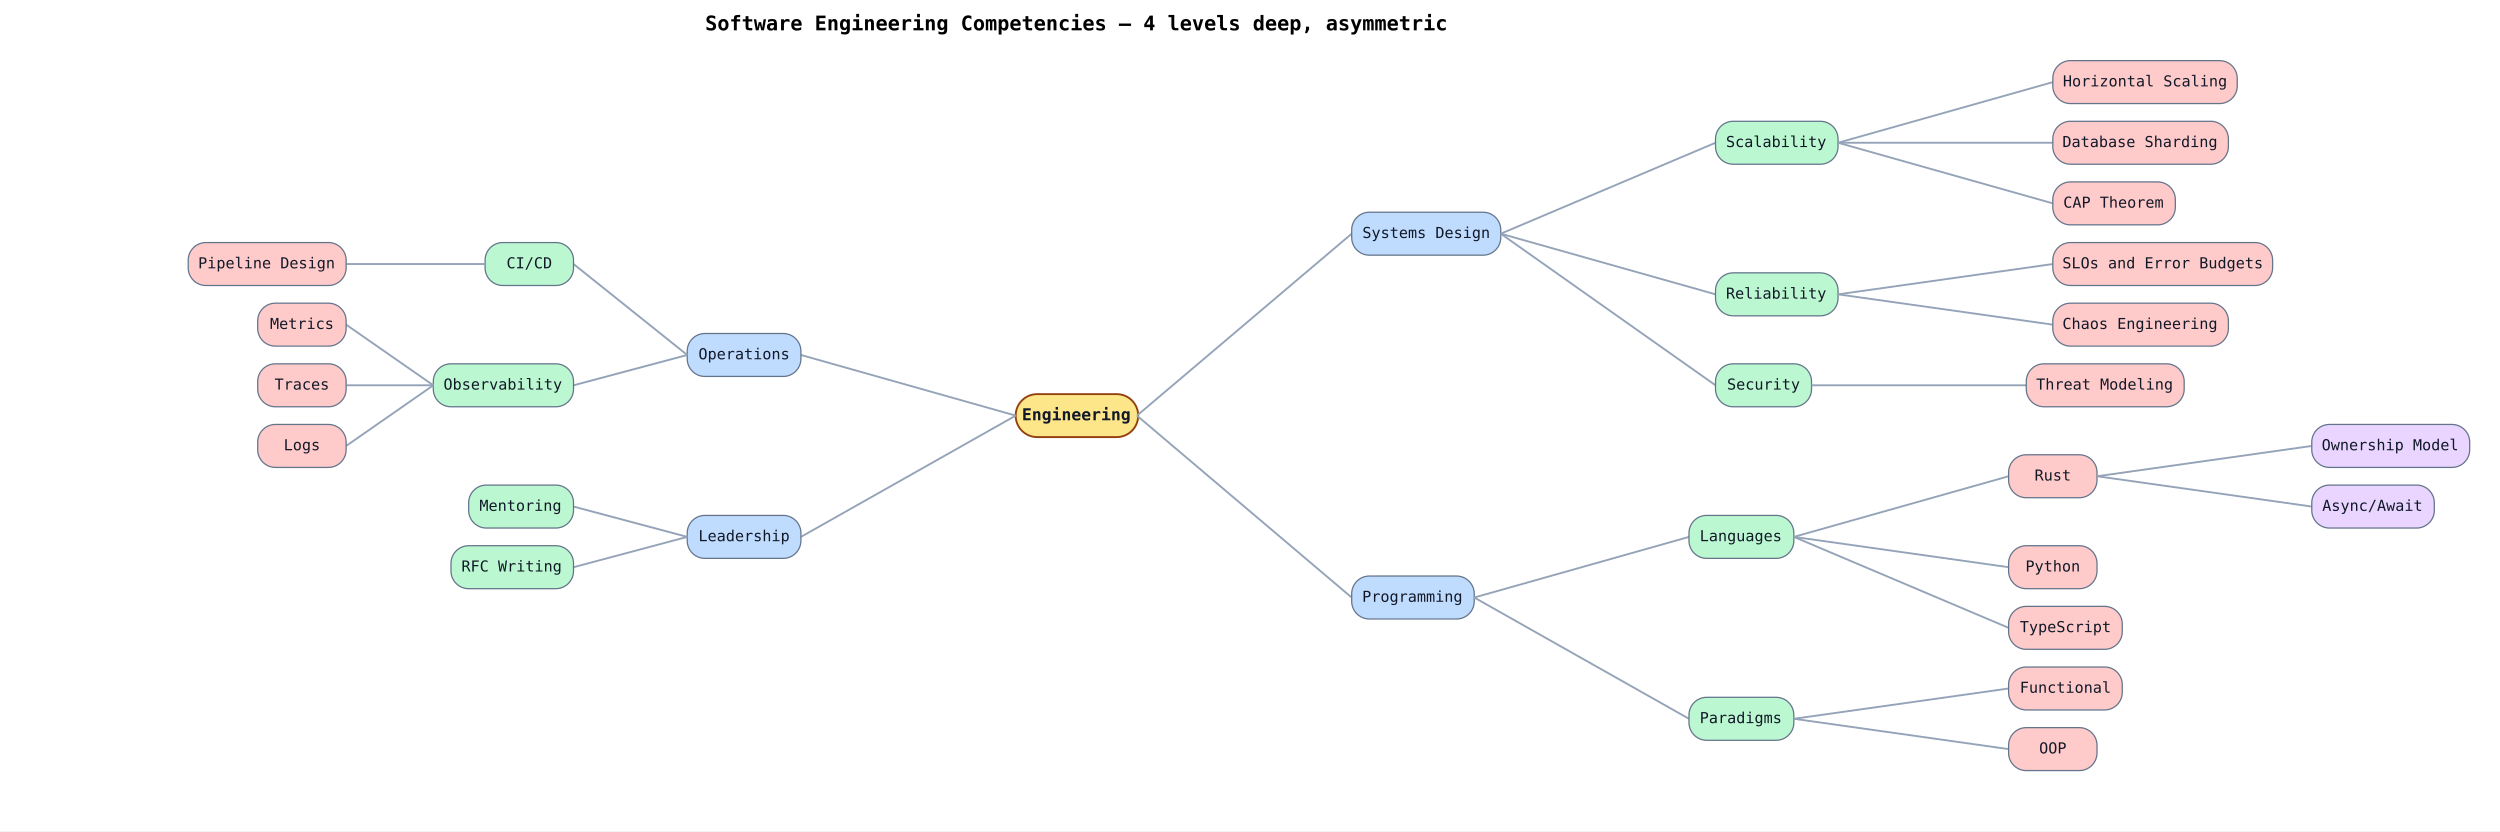
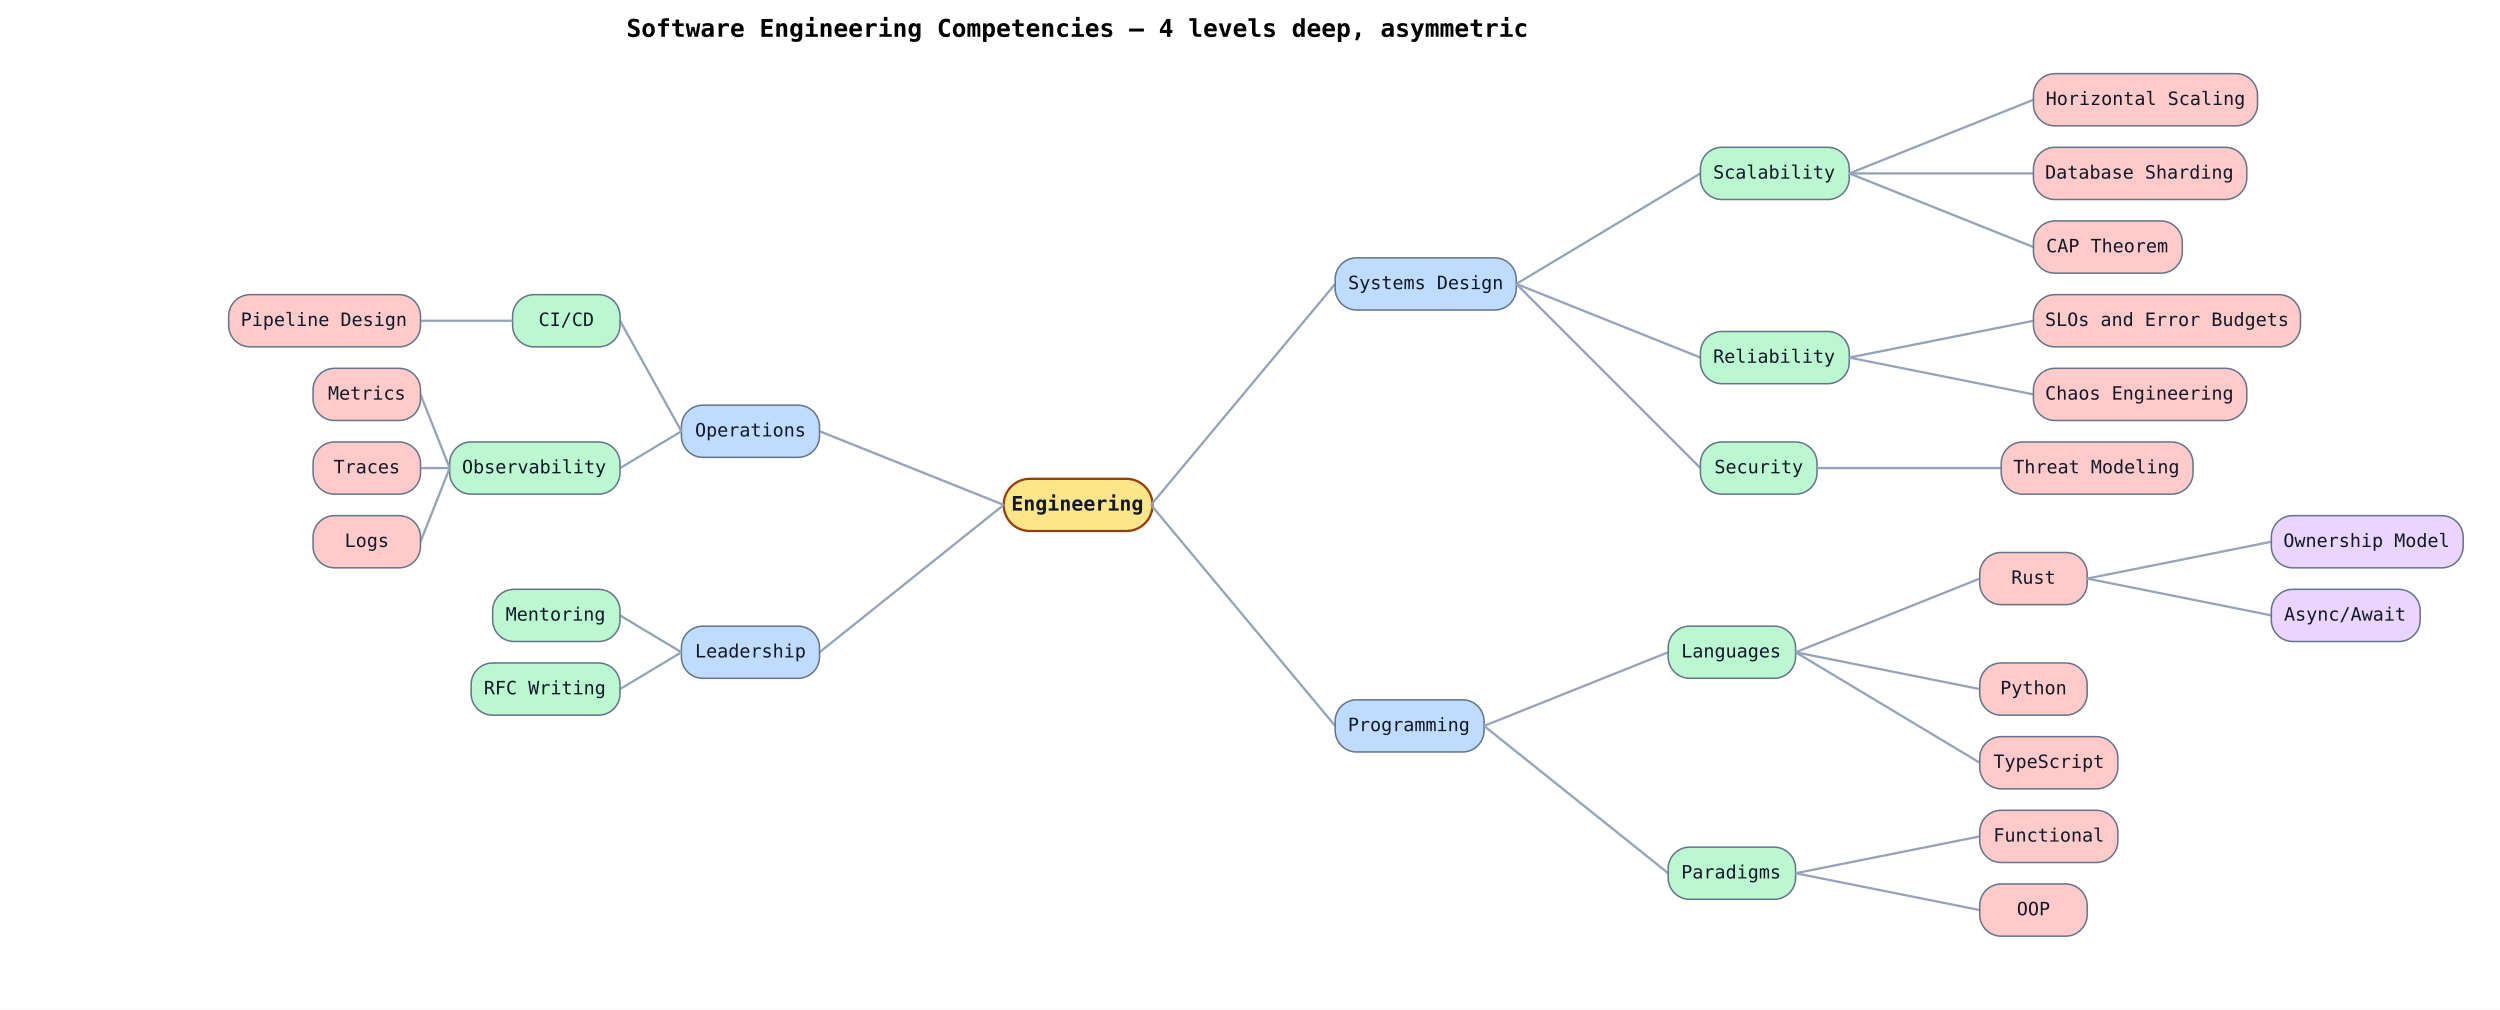
- <svg xmlns="http://www.w3.org/2000/svg" width="1979" height="658" viewBox="0 0 1979 658" data-mindmap-orientation="top-to-bottom" data-mindmap-node-count="31" data-mindmap-leaf-count="18" data-mindmap-max-depth="4">
+ <svg xmlns="http://www.w3.org/2000/svg" width="1629" height="658" viewBox="0 0 1629 658" data-mindmap-orientation="top-to-bottom" data-mindmap-node-count="31" data-mindmap-leaf-count="18" data-mindmap-max-depth="4">
  <rect width="100%" height="100%" fill="white" />
-   <text x="852" y="24" text-anchor="middle" font-family="monospace" font-size="16" font-weight="600">Software Engineering Competencies — 4 levels deep, asymmetric</text>
-   <rect class="mindmap-node mindmap-root mindmap-branch" data-mindmap-depth="0" data-mindmap-child-count="4" data-mindmap-fill="#fde68a" x="804" y="312" width="97" height="34" rx="17" ry="17" fill="#fde68a" stroke="#92400e" stroke-width="1.5" />
-   <text x="852" y="329" text-anchor="middle" dominant-baseline="middle" font-family="monospace" font-size="13" font-weight="600" fill="#111827">Engineering</text>
-   <line class="mindmap-edge" data-mindmap-side="right" x1="900" y1="329" x2="1070" y2="185" stroke="#94a3b8" stroke-width="1.5" />
-   <rect class="mindmap-node mindmap-depth-1 mindmap-branch" data-mindmap-depth="1" data-mindmap-side="right" data-mindmap-child-count="3" data-mindmap-sibling-index="0" data-mindmap-fill="#bfdbfe" x="1070" y="168" width="118" height="34" rx="14" ry="14" fill="#bfdbfe" stroke="#64748b" stroke-width="1" />
-   <text x="1129" y="185" text-anchor="middle" dominant-baseline="middle" font-family="monospace" font-size="12" font-weight="400" fill="#111827">Systems Design</text>
-   <line class="mindmap-edge" data-mindmap-side="right" x1="1188" y1="185" x2="1358" y2="113" stroke="#94a3b8" stroke-width="1.5" />
-   <rect class="mindmap-node mindmap-depth-2 mindmap-branch" data-mindmap-depth="2" data-mindmap-side="right" data-mindmap-child-count="3" data-mindmap-sibling-index="0" data-mindmap-fill="#bbf7d0" x="1358" y="96" width="97" height="34" rx="14" ry="14" fill="#bbf7d0" stroke="#64748b" stroke-width="1" />
-   <text x="1406" y="113" text-anchor="middle" dominant-baseline="middle" font-family="monospace" font-size="12" font-weight="400" fill="#111827">Scalability</text>
-   <line class="mindmap-edge" data-mindmap-side="right" x1="1455" y1="113" x2="1625" y2="65" stroke="#94a3b8" stroke-width="1.5" />
-   <rect class="mindmap-node mindmap-depth-3 mindmap-leaf" data-mindmap-depth="3" data-mindmap-side="right" data-mindmap-child-count="0" data-mindmap-sibling-index="0" data-mindmap-fill="#fecaca" x="1625" y="48" width="146" height="34" rx="14" ry="14" fill="#fecaca" stroke="#64748b" stroke-width="1" />
-   <text x="1698" y="65" text-anchor="middle" dominant-baseline="middle" font-family="monospace" font-size="12" font-weight="400" fill="#111827">Horizontal Scaling</text>
-   <line class="mindmap-edge" data-mindmap-side="right" x1="1455" y1="113" x2="1625" y2="113" stroke="#94a3b8" stroke-width="1.5" />
-   <rect class="mindmap-node mindmap-depth-3 mindmap-leaf" data-mindmap-depth="3" data-mindmap-side="right" data-mindmap-child-count="0" data-mindmap-sibling-index="1" data-mindmap-fill="#fecaca" x="1625" y="96" width="139" height="34" rx="14" ry="14" fill="#fecaca" stroke="#64748b" stroke-width="1" />
-   <text x="1694" y="113" text-anchor="middle" dominant-baseline="middle" font-family="monospace" font-size="12" font-weight="400" fill="#111827">Database Sharding</text>
-   <line class="mindmap-edge" data-mindmap-side="right" x1="1455" y1="113" x2="1625" y2="161" stroke="#94a3b8" stroke-width="1.5" />
-   <rect class="mindmap-node mindmap-depth-3 mindmap-leaf" data-mindmap-depth="3" data-mindmap-side="right" data-mindmap-child-count="0" data-mindmap-sibling-index="2" data-mindmap-fill="#fecaca" x="1625" y="144" width="97" height="34" rx="14" ry="14" fill="#fecaca" stroke="#64748b" stroke-width="1" />
-   <text x="1673" y="161" text-anchor="middle" dominant-baseline="middle" font-family="monospace" font-size="12" font-weight="400" fill="#111827">CAP Theorem</text>
-   <line class="mindmap-edge" data-mindmap-side="right" x1="1188" y1="185" x2="1358" y2="233" stroke="#94a3b8" stroke-width="1.5" />
-   <rect class="mindmap-node mindmap-depth-2 mindmap-branch" data-mindmap-depth="2" data-mindmap-side="right" data-mindmap-child-count="2" data-mindmap-sibling-index="1" data-mindmap-fill="#bbf7d0" x="1358" y="216" width="97" height="34" rx="14" ry="14" fill="#bbf7d0" stroke="#64748b" stroke-width="1" />
-   <text x="1406" y="233" text-anchor="middle" dominant-baseline="middle" font-family="monospace" font-size="12" font-weight="400" fill="#111827">Reliability</text>
-   <line class="mindmap-edge" data-mindmap-side="right" x1="1455" y1="233" x2="1625" y2="209" stroke="#94a3b8" stroke-width="1.5" />
-   <rect class="mindmap-node mindmap-depth-3 mindmap-leaf" data-mindmap-depth="3" data-mindmap-side="right" data-mindmap-child-count="0" data-mindmap-sibling-index="0" data-mindmap-fill="#fecaca" x="1625" y="192" width="174" height="34" rx="14" ry="14" fill="#fecaca" stroke="#64748b" stroke-width="1" />
-   <text x="1712" y="209" text-anchor="middle" dominant-baseline="middle" font-family="monospace" font-size="12" font-weight="400" fill="#111827">SLOs and Error Budgets</text>
-   <line class="mindmap-edge" data-mindmap-side="right" x1="1455" y1="233" x2="1625" y2="257" stroke="#94a3b8" stroke-width="1.5" />
-   <rect class="mindmap-node mindmap-depth-3 mindmap-leaf" data-mindmap-depth="3" data-mindmap-side="right" data-mindmap-child-count="0" data-mindmap-sibling-index="1" data-mindmap-fill="#fecaca" x="1625" y="240" width="139" height="34" rx="14" ry="14" fill="#fecaca" stroke="#64748b" stroke-width="1" />
-   <text x="1694" y="257" text-anchor="middle" dominant-baseline="middle" font-family="monospace" font-size="12" font-weight="400" fill="#111827">Chaos Engineering</text>
-   <line class="mindmap-edge" data-mindmap-side="right" x1="1188" y1="185" x2="1358" y2="305" stroke="#94a3b8" stroke-width="1.5" />
-   <rect class="mindmap-node mindmap-depth-2 mindmap-branch" data-mindmap-depth="2" data-mindmap-side="right" data-mindmap-child-count="1" data-mindmap-sibling-index="2" data-mindmap-fill="#bbf7d0" x="1358" y="288" width="76" height="34" rx="14" ry="14" fill="#bbf7d0" stroke="#64748b" stroke-width="1" />
-   <text x="1396" y="305" text-anchor="middle" dominant-baseline="middle" font-family="monospace" font-size="12" font-weight="400" fill="#111827">Security</text>
-   <line class="mindmap-edge" data-mindmap-side="right" x1="1434" y1="305" x2="1604" y2="305" stroke="#94a3b8" stroke-width="1.5" />
-   <rect class="mindmap-node mindmap-depth-3 mindmap-leaf" data-mindmap-depth="3" data-mindmap-side="right" data-mindmap-child-count="0" data-mindmap-sibling-index="0" data-mindmap-fill="#fecaca" x="1604" y="288" width="125" height="34" rx="14" ry="14" fill="#fecaca" stroke="#64748b" stroke-width="1" />
-   <text x="1666" y="305" text-anchor="middle" dominant-baseline="middle" font-family="monospace" font-size="12" font-weight="400" fill="#111827">Threat Modeling</text>
-   <line class="mindmap-edge" data-mindmap-side="right" x1="900" y1="329" x2="1070" y2="473" stroke="#94a3b8" stroke-width="1.5" />
-   <rect class="mindmap-node mindmap-depth-1 mindmap-branch" data-mindmap-depth="1" data-mindmap-side="right" data-mindmap-child-count="2" data-mindmap-sibling-index="1" data-mindmap-fill="#bfdbfe" x="1070" y="456" width="97" height="34" rx="14" ry="14" fill="#bfdbfe" stroke="#64748b" stroke-width="1" />
-   <text x="1118" y="473" text-anchor="middle" dominant-baseline="middle" font-family="monospace" font-size="12" font-weight="400" fill="#111827">Programming</text>
-   <line class="mindmap-edge" data-mindmap-side="right" x1="1167" y1="473" x2="1337" y2="425" stroke="#94a3b8" stroke-width="1.5" />
-   <rect class="mindmap-node mindmap-depth-2 mindmap-branch" data-mindmap-depth="2" data-mindmap-side="right" data-mindmap-child-count="3" data-mindmap-sibling-index="0" data-mindmap-fill="#bbf7d0" x="1337" y="408" width="83" height="34" rx="14" ry="14" fill="#bbf7d0" stroke="#64748b" stroke-width="1" />
-   <text x="1378" y="425" text-anchor="middle" dominant-baseline="middle" font-family="monospace" font-size="12" font-weight="400" fill="#111827">Languages</text>
-   <line class="mindmap-edge" data-mindmap-side="right" x1="1420" y1="425" x2="1590" y2="377" stroke="#94a3b8" stroke-width="1.5" />
-   <rect class="mindmap-node mindmap-depth-3 mindmap-branch" data-mindmap-depth="3" data-mindmap-side="right" data-mindmap-child-count="2" data-mindmap-sibling-index="0" data-mindmap-fill="#fecaca" x="1590" y="360" width="70" height="34" rx="14" ry="14" fill="#fecaca" stroke="#64748b" stroke-width="1" />
-   <text x="1625" y="377" text-anchor="middle" dominant-baseline="middle" font-family="monospace" font-size="12" font-weight="400" fill="#111827">Rust</text>
-   <line class="mindmap-edge" data-mindmap-side="right" x1="1660" y1="377" x2="1830" y2="353" stroke="#94a3b8" stroke-width="1.5" />
-   <rect class="mindmap-node mindmap-depth-4 mindmap-leaf" data-mindmap-depth="4" data-mindmap-side="right" data-mindmap-child-count="0" data-mindmap-sibling-index="0" data-mindmap-fill="#e9d5ff" x="1830" y="336" width="125" height="34" rx="14" ry="14" fill="#e9d5ff" stroke="#64748b" stroke-width="1" />
-   <text x="1892" y="353" text-anchor="middle" dominant-baseline="middle" font-family="monospace" font-size="12" font-weight="400" fill="#111827">Ownership Model</text>
-   <line class="mindmap-edge" data-mindmap-side="right" x1="1660" y1="377" x2="1830" y2="401" stroke="#94a3b8" stroke-width="1.5" />
-   <rect class="mindmap-node mindmap-depth-4 mindmap-leaf" data-mindmap-depth="4" data-mindmap-side="right" data-mindmap-child-count="0" data-mindmap-sibling-index="1" data-mindmap-fill="#e9d5ff" x="1830" y="384" width="97" height="34" rx="14" ry="14" fill="#e9d5ff" stroke="#64748b" stroke-width="1" />
-   <text x="1878" y="401" text-anchor="middle" dominant-baseline="middle" font-family="monospace" font-size="12" font-weight="400" fill="#111827">Async/Await</text>
-   <line class="mindmap-edge" data-mindmap-side="right" x1="1420" y1="425" x2="1590" y2="449" stroke="#94a3b8" stroke-width="1.5" />
-   <rect class="mindmap-node mindmap-depth-3 mindmap-leaf" data-mindmap-depth="3" data-mindmap-side="right" data-mindmap-child-count="0" data-mindmap-sibling-index="1" data-mindmap-fill="#fecaca" x="1590" y="432" width="70" height="34" rx="14" ry="14" fill="#fecaca" stroke="#64748b" stroke-width="1" />
-   <text x="1625" y="449" text-anchor="middle" dominant-baseline="middle" font-family="monospace" font-size="12" font-weight="400" fill="#111827">Python</text>
-   <line class="mindmap-edge" data-mindmap-side="right" x1="1420" y1="425" x2="1590" y2="497" stroke="#94a3b8" stroke-width="1.5" />
-   <rect class="mindmap-node mindmap-depth-3 mindmap-leaf" data-mindmap-depth="3" data-mindmap-side="right" data-mindmap-child-count="0" data-mindmap-sibling-index="2" data-mindmap-fill="#fecaca" x="1590" y="480" width="90" height="34" rx="14" ry="14" fill="#fecaca" stroke="#64748b" stroke-width="1" />
-   <text x="1635" y="497" text-anchor="middle" dominant-baseline="middle" font-family="monospace" font-size="12" font-weight="400" fill="#111827">TypeScript</text>
-   <line class="mindmap-edge" data-mindmap-side="right" x1="1167" y1="473" x2="1337" y2="569" stroke="#94a3b8" stroke-width="1.5" />
-   <rect class="mindmap-node mindmap-depth-2 mindmap-branch" data-mindmap-depth="2" data-mindmap-side="right" data-mindmap-child-count="2" data-mindmap-sibling-index="1" data-mindmap-fill="#bbf7d0" x="1337" y="552" width="83" height="34" rx="14" ry="14" fill="#bbf7d0" stroke="#64748b" stroke-width="1" />
-   <text x="1378" y="569" text-anchor="middle" dominant-baseline="middle" font-family="monospace" font-size="12" font-weight="400" fill="#111827">Paradigms</text>
-   <line class="mindmap-edge" data-mindmap-side="right" x1="1420" y1="569" x2="1590" y2="545" stroke="#94a3b8" stroke-width="1.5" />
-   <rect class="mindmap-node mindmap-depth-3 mindmap-leaf" data-mindmap-depth="3" data-mindmap-side="right" data-mindmap-child-count="0" data-mindmap-sibling-index="0" data-mindmap-fill="#fecaca" x="1590" y="528" width="90" height="34" rx="14" ry="14" fill="#fecaca" stroke="#64748b" stroke-width="1" />
-   <text x="1635" y="545" text-anchor="middle" dominant-baseline="middle" font-family="monospace" font-size="12" font-weight="400" fill="#111827">Functional</text>
-   <line class="mindmap-edge" data-mindmap-side="right" x1="1420" y1="569" x2="1590" y2="593" stroke="#94a3b8" stroke-width="1.5" />
-   <rect class="mindmap-node mindmap-depth-3 mindmap-leaf" data-mindmap-depth="3" data-mindmap-side="right" data-mindmap-child-count="0" data-mindmap-sibling-index="1" data-mindmap-fill="#fecaca" x="1590" y="576" width="70" height="34" rx="14" ry="14" fill="#fecaca" stroke="#64748b" stroke-width="1" />
-   <text x="1625" y="593" text-anchor="middle" dominant-baseline="middle" font-family="monospace" font-size="12" font-weight="400" fill="#111827">OOP</text>
-   <line class="mindmap-edge" data-mindmap-side="left" x1="804" y1="329" x2="634" y2="281" stroke="#94a3b8" stroke-width="1.5" />
-   <rect class="mindmap-node mindmap-depth-1 mindmap-branch" data-mindmap-depth="1" data-mindmap-side="left" data-mindmap-child-count="2" data-mindmap-sibling-index="2" data-mindmap-fill="#bfdbfe" x="544" y="264" width="90" height="34" rx="14" ry="14" fill="#bfdbfe" stroke="#64748b" stroke-width="1" />
-   <text x="589" y="281" text-anchor="middle" dominant-baseline="middle" font-family="monospace" font-size="12" font-weight="400" fill="#111827">Operations</text>
-   <line class="mindmap-edge" data-mindmap-side="left" x1="544" y1="281" x2="454" y2="209" stroke="#94a3b8" stroke-width="1.5" />
-   <rect class="mindmap-node mindmap-depth-2 mindmap-branch" data-mindmap-depth="2" data-mindmap-side="left" data-mindmap-child-count="1" data-mindmap-sibling-index="0" data-mindmap-fill="#bbf7d0" x="384" y="192" width="70" height="34" rx="14" ry="14" fill="#bbf7d0" stroke="#64748b" stroke-width="1" />
-   <text x="419" y="209" text-anchor="middle" dominant-baseline="middle" font-family="monospace" font-size="12" font-weight="400" fill="#111827">CI/CD</text>
-   <line class="mindmap-edge" data-mindmap-side="left" x1="384" y1="209" x2="274" y2="209" stroke="#94a3b8" stroke-width="1.5" />
+   <text x="702" y="24" text-anchor="middle" font-family="monospace" font-size="16" font-weight="600">Software Engineering Competencies — 4 levels deep, asymmetric</text>
+   <rect class="mindmap-node mindmap-root mindmap-branch" data-mindmap-depth="0" data-mindmap-child-count="4" data-mindmap-fill="#fde68a" x="654" y="312" width="97" height="34" rx="17" ry="17" fill="#fde68a" stroke="#92400e" stroke-width="1.5" />
+   <text x="702" y="329" text-anchor="middle" dominant-baseline="middle" font-family="monospace" font-size="13" font-weight="600" fill="#111827">Engineering</text>
+   <line class="mindmap-edge" data-mindmap-side="right" x1="750" y1="329" x2="870" y2="185" stroke="#94a3b8" stroke-width="1.5" />
+   <rect class="mindmap-node mindmap-depth-1 mindmap-branch" data-mindmap-depth="1" data-mindmap-side="right" data-mindmap-child-count="3" data-mindmap-sibling-index="0" data-mindmap-fill="#bfdbfe" x="870" y="168" width="118" height="34" rx="14" ry="14" fill="#bfdbfe" stroke="#64748b" stroke-width="1" />
+   <text x="929" y="185" text-anchor="middle" dominant-baseline="middle" font-family="monospace" font-size="12" font-weight="400" fill="#111827">Systems Design</text>
+   <line class="mindmap-edge" data-mindmap-side="right" x1="988" y1="185" x2="1108" y2="113" stroke="#94a3b8" stroke-width="1.5" />
+   <rect class="mindmap-node mindmap-depth-2 mindmap-branch" data-mindmap-depth="2" data-mindmap-side="right" data-mindmap-child-count="3" data-mindmap-sibling-index="0" data-mindmap-fill="#bbf7d0" x="1108" y="96" width="97" height="34" rx="14" ry="14" fill="#bbf7d0" stroke="#64748b" stroke-width="1" />
+   <text x="1156" y="113" text-anchor="middle" dominant-baseline="middle" font-family="monospace" font-size="12" font-weight="400" fill="#111827">Scalability</text>
+   <line class="mindmap-edge" data-mindmap-side="right" x1="1205" y1="113" x2="1325" y2="65" stroke="#94a3b8" stroke-width="1.5" />
+   <rect class="mindmap-node mindmap-depth-3 mindmap-leaf" data-mindmap-depth="3" data-mindmap-side="right" data-mindmap-child-count="0" data-mindmap-sibling-index="0" data-mindmap-fill="#fecaca" x="1325" y="48" width="146" height="34" rx="14" ry="14" fill="#fecaca" stroke="#64748b" stroke-width="1" />
+   <text x="1398" y="65" text-anchor="middle" dominant-baseline="middle" font-family="monospace" font-size="12" font-weight="400" fill="#111827">Horizontal Scaling</text>
+   <line class="mindmap-edge" data-mindmap-side="right" x1="1205" y1="113" x2="1325" y2="113" stroke="#94a3b8" stroke-width="1.5" />
+   <rect class="mindmap-node mindmap-depth-3 mindmap-leaf" data-mindmap-depth="3" data-mindmap-side="right" data-mindmap-child-count="0" data-mindmap-sibling-index="1" data-mindmap-fill="#fecaca" x="1325" y="96" width="139" height="34" rx="14" ry="14" fill="#fecaca" stroke="#64748b" stroke-width="1" />
+   <text x="1394" y="113" text-anchor="middle" dominant-baseline="middle" font-family="monospace" font-size="12" font-weight="400" fill="#111827">Database Sharding</text>
+   <line class="mindmap-edge" data-mindmap-side="right" x1="1205" y1="113" x2="1325" y2="161" stroke="#94a3b8" stroke-width="1.5" />
+   <rect class="mindmap-node mindmap-depth-3 mindmap-leaf" data-mindmap-depth="3" data-mindmap-side="right" data-mindmap-child-count="0" data-mindmap-sibling-index="2" data-mindmap-fill="#fecaca" x="1325" y="144" width="97" height="34" rx="14" ry="14" fill="#fecaca" stroke="#64748b" stroke-width="1" />
+   <text x="1373" y="161" text-anchor="middle" dominant-baseline="middle" font-family="monospace" font-size="12" font-weight="400" fill="#111827">CAP Theorem</text>
+   <line class="mindmap-edge" data-mindmap-side="right" x1="988" y1="185" x2="1108" y2="233" stroke="#94a3b8" stroke-width="1.5" />
+   <rect class="mindmap-node mindmap-depth-2 mindmap-branch" data-mindmap-depth="2" data-mindmap-side="right" data-mindmap-child-count="2" data-mindmap-sibling-index="1" data-mindmap-fill="#bbf7d0" x="1108" y="216" width="97" height="34" rx="14" ry="14" fill="#bbf7d0" stroke="#64748b" stroke-width="1" />
+   <text x="1156" y="233" text-anchor="middle" dominant-baseline="middle" font-family="monospace" font-size="12" font-weight="400" fill="#111827">Reliability</text>
+   <line class="mindmap-edge" data-mindmap-side="right" x1="1205" y1="233" x2="1325" y2="209" stroke="#94a3b8" stroke-width="1.5" />
+   <rect class="mindmap-node mindmap-depth-3 mindmap-leaf" data-mindmap-depth="3" data-mindmap-side="right" data-mindmap-child-count="0" data-mindmap-sibling-index="0" data-mindmap-fill="#fecaca" x="1325" y="192" width="174" height="34" rx="14" ry="14" fill="#fecaca" stroke="#64748b" stroke-width="1" />
+   <text x="1412" y="209" text-anchor="middle" dominant-baseline="middle" font-family="monospace" font-size="12" font-weight="400" fill="#111827">SLOs and Error Budgets</text>
+   <line class="mindmap-edge" data-mindmap-side="right" x1="1205" y1="233" x2="1325" y2="257" stroke="#94a3b8" stroke-width="1.5" />
+   <rect class="mindmap-node mindmap-depth-3 mindmap-leaf" data-mindmap-depth="3" data-mindmap-side="right" data-mindmap-child-count="0" data-mindmap-sibling-index="1" data-mindmap-fill="#fecaca" x="1325" y="240" width="139" height="34" rx="14" ry="14" fill="#fecaca" stroke="#64748b" stroke-width="1" />
+   <text x="1394" y="257" text-anchor="middle" dominant-baseline="middle" font-family="monospace" font-size="12" font-weight="400" fill="#111827">Chaos Engineering</text>
+   <line class="mindmap-edge" data-mindmap-side="right" x1="988" y1="185" x2="1108" y2="305" stroke="#94a3b8" stroke-width="1.5" />
+   <rect class="mindmap-node mindmap-depth-2 mindmap-branch" data-mindmap-depth="2" data-mindmap-side="right" data-mindmap-child-count="1" data-mindmap-sibling-index="2" data-mindmap-fill="#bbf7d0" x="1108" y="288" width="76" height="34" rx="14" ry="14" fill="#bbf7d0" stroke="#64748b" stroke-width="1" />
+   <text x="1146" y="305" text-anchor="middle" dominant-baseline="middle" font-family="monospace" font-size="12" font-weight="400" fill="#111827">Security</text>
+   <line class="mindmap-edge" data-mindmap-side="right" x1="1184" y1="305" x2="1304" y2="305" stroke="#94a3b8" stroke-width="1.5" />
+   <rect class="mindmap-node mindmap-depth-3 mindmap-leaf" data-mindmap-depth="3" data-mindmap-side="right" data-mindmap-child-count="0" data-mindmap-sibling-index="0" data-mindmap-fill="#fecaca" x="1304" y="288" width="125" height="34" rx="14" ry="14" fill="#fecaca" stroke="#64748b" stroke-width="1" />
+   <text x="1366" y="305" text-anchor="middle" dominant-baseline="middle" font-family="monospace" font-size="12" font-weight="400" fill="#111827">Threat Modeling</text>
+   <line class="mindmap-edge" data-mindmap-side="right" x1="750" y1="329" x2="870" y2="473" stroke="#94a3b8" stroke-width="1.5" />
+   <rect class="mindmap-node mindmap-depth-1 mindmap-branch" data-mindmap-depth="1" data-mindmap-side="right" data-mindmap-child-count="2" data-mindmap-sibling-index="1" data-mindmap-fill="#bfdbfe" x="870" y="456" width="97" height="34" rx="14" ry="14" fill="#bfdbfe" stroke="#64748b" stroke-width="1" />
+   <text x="918" y="473" text-anchor="middle" dominant-baseline="middle" font-family="monospace" font-size="12" font-weight="400" fill="#111827">Programming</text>
+   <line class="mindmap-edge" data-mindmap-side="right" x1="967" y1="473" x2="1087" y2="425" stroke="#94a3b8" stroke-width="1.5" />
+   <rect class="mindmap-node mindmap-depth-2 mindmap-branch" data-mindmap-depth="2" data-mindmap-side="right" data-mindmap-child-count="3" data-mindmap-sibling-index="0" data-mindmap-fill="#bbf7d0" x="1087" y="408" width="83" height="34" rx="14" ry="14" fill="#bbf7d0" stroke="#64748b" stroke-width="1" />
+   <text x="1128" y="425" text-anchor="middle" dominant-baseline="middle" font-family="monospace" font-size="12" font-weight="400" fill="#111827">Languages</text>
+   <line class="mindmap-edge" data-mindmap-side="right" x1="1170" y1="425" x2="1290" y2="377" stroke="#94a3b8" stroke-width="1.5" />
+   <rect class="mindmap-node mindmap-depth-3 mindmap-branch" data-mindmap-depth="3" data-mindmap-side="right" data-mindmap-child-count="2" data-mindmap-sibling-index="0" data-mindmap-fill="#fecaca" x="1290" y="360" width="70" height="34" rx="14" ry="14" fill="#fecaca" stroke="#64748b" stroke-width="1" />
+   <text x="1325" y="377" text-anchor="middle" dominant-baseline="middle" font-family="monospace" font-size="12" font-weight="400" fill="#111827">Rust</text>
+   <line class="mindmap-edge" data-mindmap-side="right" x1="1360" y1="377" x2="1480" y2="353" stroke="#94a3b8" stroke-width="1.5" />
+   <rect class="mindmap-node mindmap-depth-4 mindmap-leaf" data-mindmap-depth="4" data-mindmap-side="right" data-mindmap-child-count="0" data-mindmap-sibling-index="0" data-mindmap-fill="#e9d5ff" x="1480" y="336" width="125" height="34" rx="14" ry="14" fill="#e9d5ff" stroke="#64748b" stroke-width="1" />
+   <text x="1542" y="353" text-anchor="middle" dominant-baseline="middle" font-family="monospace" font-size="12" font-weight="400" fill="#111827">Ownership Model</text>
+   <line class="mindmap-edge" data-mindmap-side="right" x1="1360" y1="377" x2="1480" y2="401" stroke="#94a3b8" stroke-width="1.5" />
+   <rect class="mindmap-node mindmap-depth-4 mindmap-leaf" data-mindmap-depth="4" data-mindmap-side="right" data-mindmap-child-count="0" data-mindmap-sibling-index="1" data-mindmap-fill="#e9d5ff" x="1480" y="384" width="97" height="34" rx="14" ry="14" fill="#e9d5ff" stroke="#64748b" stroke-width="1" />
+   <text x="1528" y="401" text-anchor="middle" dominant-baseline="middle" font-family="monospace" font-size="12" font-weight="400" fill="#111827">Async/Await</text>
+   <line class="mindmap-edge" data-mindmap-side="right" x1="1170" y1="425" x2="1290" y2="449" stroke="#94a3b8" stroke-width="1.5" />
+   <rect class="mindmap-node mindmap-depth-3 mindmap-leaf" data-mindmap-depth="3" data-mindmap-side="right" data-mindmap-child-count="0" data-mindmap-sibling-index="1" data-mindmap-fill="#fecaca" x="1290" y="432" width="70" height="34" rx="14" ry="14" fill="#fecaca" stroke="#64748b" stroke-width="1" />
+   <text x="1325" y="449" text-anchor="middle" dominant-baseline="middle" font-family="monospace" font-size="12" font-weight="400" fill="#111827">Python</text>
+   <line class="mindmap-edge" data-mindmap-side="right" x1="1170" y1="425" x2="1290" y2="497" stroke="#94a3b8" stroke-width="1.5" />
+   <rect class="mindmap-node mindmap-depth-3 mindmap-leaf" data-mindmap-depth="3" data-mindmap-side="right" data-mindmap-child-count="0" data-mindmap-sibling-index="2" data-mindmap-fill="#fecaca" x="1290" y="480" width="90" height="34" rx="14" ry="14" fill="#fecaca" stroke="#64748b" stroke-width="1" />
+   <text x="1335" y="497" text-anchor="middle" dominant-baseline="middle" font-family="monospace" font-size="12" font-weight="400" fill="#111827">TypeScript</text>
+   <line class="mindmap-edge" data-mindmap-side="right" x1="967" y1="473" x2="1087" y2="569" stroke="#94a3b8" stroke-width="1.5" />
+   <rect class="mindmap-node mindmap-depth-2 mindmap-branch" data-mindmap-depth="2" data-mindmap-side="right" data-mindmap-child-count="2" data-mindmap-sibling-index="1" data-mindmap-fill="#bbf7d0" x="1087" y="552" width="83" height="34" rx="14" ry="14" fill="#bbf7d0" stroke="#64748b" stroke-width="1" />
+   <text x="1128" y="569" text-anchor="middle" dominant-baseline="middle" font-family="monospace" font-size="12" font-weight="400" fill="#111827">Paradigms</text>
+   <line class="mindmap-edge" data-mindmap-side="right" x1="1170" y1="569" x2="1290" y2="545" stroke="#94a3b8" stroke-width="1.5" />
+   <rect class="mindmap-node mindmap-depth-3 mindmap-leaf" data-mindmap-depth="3" data-mindmap-side="right" data-mindmap-child-count="0" data-mindmap-sibling-index="0" data-mindmap-fill="#fecaca" x="1290" y="528" width="90" height="34" rx="14" ry="14" fill="#fecaca" stroke="#64748b" stroke-width="1" />
+   <text x="1335" y="545" text-anchor="middle" dominant-baseline="middle" font-family="monospace" font-size="12" font-weight="400" fill="#111827">Functional</text>
+   <line class="mindmap-edge" data-mindmap-side="right" x1="1170" y1="569" x2="1290" y2="593" stroke="#94a3b8" stroke-width="1.5" />
+   <rect class="mindmap-node mindmap-depth-3 mindmap-leaf" data-mindmap-depth="3" data-mindmap-side="right" data-mindmap-child-count="0" data-mindmap-sibling-index="1" data-mindmap-fill="#fecaca" x="1290" y="576" width="70" height="34" rx="14" ry="14" fill="#fecaca" stroke="#64748b" stroke-width="1" />
+   <text x="1325" y="593" text-anchor="middle" dominant-baseline="middle" font-family="monospace" font-size="12" font-weight="400" fill="#111827">OOP</text>
+   <line class="mindmap-edge" data-mindmap-side="left" x1="654" y1="329" x2="534" y2="281" stroke="#94a3b8" stroke-width="1.5" />
+   <rect class="mindmap-node mindmap-depth-1 mindmap-branch" data-mindmap-depth="1" data-mindmap-side="left" data-mindmap-child-count="2" data-mindmap-sibling-index="2" data-mindmap-fill="#bfdbfe" x="444" y="264" width="90" height="34" rx="14" ry="14" fill="#bfdbfe" stroke="#64748b" stroke-width="1" />
+   <text x="489" y="281" text-anchor="middle" dominant-baseline="middle" font-family="monospace" font-size="12" font-weight="400" fill="#111827">Operations</text>
+   <line class="mindmap-edge" data-mindmap-side="left" x1="444" y1="281" x2="404" y2="209" stroke="#94a3b8" stroke-width="1.5" />
+   <rect class="mindmap-node mindmap-depth-2 mindmap-branch" data-mindmap-depth="2" data-mindmap-side="left" data-mindmap-child-count="1" data-mindmap-sibling-index="0" data-mindmap-fill="#bbf7d0" x="334" y="192" width="70" height="34" rx="14" ry="14" fill="#bbf7d0" stroke="#64748b" stroke-width="1" />
+   <text x="369" y="209" text-anchor="middle" dominant-baseline="middle" font-family="monospace" font-size="12" font-weight="400" fill="#111827">CI/CD</text>
+   <line class="mindmap-edge" data-mindmap-side="left" x1="334" y1="209" x2="274" y2="209" stroke="#94a3b8" stroke-width="1.5" />
  <rect class="mindmap-node mindmap-depth-3 mindmap-leaf" data-mindmap-depth="3" data-mindmap-side="left" data-mindmap-child-count="0" data-mindmap-sibling-index="0" data-mindmap-fill="#fecaca" x="149" y="192" width="125" height="34" rx="14" ry="14" fill="#fecaca" stroke="#64748b" stroke-width="1" />
  <text x="211" y="209" text-anchor="middle" dominant-baseline="middle" font-family="monospace" font-size="12" font-weight="400" fill="#111827">Pipeline Design</text>
-   <line class="mindmap-edge" data-mindmap-side="left" x1="544" y1="281" x2="454" y2="305" stroke="#94a3b8" stroke-width="1.5" />
-   <rect class="mindmap-node mindmap-depth-2 mindmap-branch" data-mindmap-depth="2" data-mindmap-side="left" data-mindmap-child-count="3" data-mindmap-sibling-index="1" data-mindmap-fill="#bbf7d0" x="343" y="288" width="111" height="34" rx="14" ry="14" fill="#bbf7d0" stroke="#64748b" stroke-width="1" />
-   <text x="398" y="305" text-anchor="middle" dominant-baseline="middle" font-family="monospace" font-size="12" font-weight="400" fill="#111827">Observability</text>
-   <line class="mindmap-edge" data-mindmap-side="left" x1="343" y1="305" x2="274" y2="257" stroke="#94a3b8" stroke-width="1.5" />
+   <line class="mindmap-edge" data-mindmap-side="left" x1="444" y1="281" x2="404" y2="305" stroke="#94a3b8" stroke-width="1.5" />
+   <rect class="mindmap-node mindmap-depth-2 mindmap-branch" data-mindmap-depth="2" data-mindmap-side="left" data-mindmap-child-count="3" data-mindmap-sibling-index="1" data-mindmap-fill="#bbf7d0" x="293" y="288" width="111" height="34" rx="14" ry="14" fill="#bbf7d0" stroke="#64748b" stroke-width="1" />
+   <text x="348" y="305" text-anchor="middle" dominant-baseline="middle" font-family="monospace" font-size="12" font-weight="400" fill="#111827">Observability</text>
+   <line class="mindmap-edge" data-mindmap-side="left" x1="293" y1="305" x2="274" y2="257" stroke="#94a3b8" stroke-width="1.5" />
  <rect class="mindmap-node mindmap-depth-3 mindmap-leaf" data-mindmap-depth="3" data-mindmap-side="left" data-mindmap-child-count="0" data-mindmap-sibling-index="0" data-mindmap-fill="#fecaca" x="204" y="240" width="70" height="34" rx="14" ry="14" fill="#fecaca" stroke="#64748b" stroke-width="1" />
  <text x="239" y="257" text-anchor="middle" dominant-baseline="middle" font-family="monospace" font-size="12" font-weight="400" fill="#111827">Metrics</text>
-   <line class="mindmap-edge" data-mindmap-side="left" x1="343" y1="305" x2="274" y2="305" stroke="#94a3b8" stroke-width="1.5" />
+   <line class="mindmap-edge" data-mindmap-side="left" x1="293" y1="305" x2="274" y2="305" stroke="#94a3b8" stroke-width="1.5" />
  <rect class="mindmap-node mindmap-depth-3 mindmap-leaf" data-mindmap-depth="3" data-mindmap-side="left" data-mindmap-child-count="0" data-mindmap-sibling-index="1" data-mindmap-fill="#fecaca" x="204" y="288" width="70" height="34" rx="14" ry="14" fill="#fecaca" stroke="#64748b" stroke-width="1" />
  <text x="239" y="305" text-anchor="middle" dominant-baseline="middle" font-family="monospace" font-size="12" font-weight="400" fill="#111827">Traces</text>
-   <line class="mindmap-edge" data-mindmap-side="left" x1="343" y1="305" x2="274" y2="353" stroke="#94a3b8" stroke-width="1.5" />
+   <line class="mindmap-edge" data-mindmap-side="left" x1="293" y1="305" x2="274" y2="353" stroke="#94a3b8" stroke-width="1.5" />
  <rect class="mindmap-node mindmap-depth-3 mindmap-leaf" data-mindmap-depth="3" data-mindmap-side="left" data-mindmap-child-count="0" data-mindmap-sibling-index="2" data-mindmap-fill="#fecaca" x="204" y="336" width="70" height="34" rx="14" ry="14" fill="#fecaca" stroke="#64748b" stroke-width="1" />
  <text x="239" y="353" text-anchor="middle" dominant-baseline="middle" font-family="monospace" font-size="12" font-weight="400" fill="#111827">Logs</text>
-   <line class="mindmap-edge" data-mindmap-side="left" x1="804" y1="329" x2="634" y2="425" stroke="#94a3b8" stroke-width="1.5" />
-   <rect class="mindmap-node mindmap-depth-1 mindmap-branch" data-mindmap-depth="1" data-mindmap-side="left" data-mindmap-child-count="2" data-mindmap-sibling-index="3" data-mindmap-fill="#bfdbfe" x="544" y="408" width="90" height="34" rx="14" ry="14" fill="#bfdbfe" stroke="#64748b" stroke-width="1" />
-   <text x="589" y="425" text-anchor="middle" dominant-baseline="middle" font-family="monospace" font-size="12" font-weight="400" fill="#111827">Leadership</text>
-   <line class="mindmap-edge" data-mindmap-side="left" x1="544" y1="425" x2="454" y2="401" stroke="#94a3b8" stroke-width="1.5" />
-   <rect class="mindmap-node mindmap-depth-2 mindmap-leaf" data-mindmap-depth="2" data-mindmap-side="left" data-mindmap-child-count="0" data-mindmap-sibling-index="0" data-mindmap-fill="#bbf7d0" x="371" y="384" width="83" height="34" rx="14" ry="14" fill="#bbf7d0" stroke="#64748b" stroke-width="1" />
-   <text x="412" y="401" text-anchor="middle" dominant-baseline="middle" font-family="monospace" font-size="12" font-weight="400" fill="#111827">Mentoring</text>
-   <line class="mindmap-edge" data-mindmap-side="left" x1="544" y1="425" x2="454" y2="449" stroke="#94a3b8" stroke-width="1.5" />
-   <rect class="mindmap-node mindmap-depth-2 mindmap-leaf" data-mindmap-depth="2" data-mindmap-side="left" data-mindmap-child-count="0" data-mindmap-sibling-index="1" data-mindmap-fill="#bbf7d0" x="357" y="432" width="97" height="34" rx="14" ry="14" fill="#bbf7d0" stroke="#64748b" stroke-width="1" />
-   <text x="405" y="449" text-anchor="middle" dominant-baseline="middle" font-family="monospace" font-size="12" font-weight="400" fill="#111827">RFC Writing</text>
+   <line class="mindmap-edge" data-mindmap-side="left" x1="654" y1="329" x2="534" y2="425" stroke="#94a3b8" stroke-width="1.5" />
+   <rect class="mindmap-node mindmap-depth-1 mindmap-branch" data-mindmap-depth="1" data-mindmap-side="left" data-mindmap-child-count="2" data-mindmap-sibling-index="3" data-mindmap-fill="#bfdbfe" x="444" y="408" width="90" height="34" rx="14" ry="14" fill="#bfdbfe" stroke="#64748b" stroke-width="1" />
+   <text x="489" y="425" text-anchor="middle" dominant-baseline="middle" font-family="monospace" font-size="12" font-weight="400" fill="#111827">Leadership</text>
+   <line class="mindmap-edge" data-mindmap-side="left" x1="444" y1="425" x2="404" y2="401" stroke="#94a3b8" stroke-width="1.5" />
+   <rect class="mindmap-node mindmap-depth-2 mindmap-leaf" data-mindmap-depth="2" data-mindmap-side="left" data-mindmap-child-count="0" data-mindmap-sibling-index="0" data-mindmap-fill="#bbf7d0" x="321" y="384" width="83" height="34" rx="14" ry="14" fill="#bbf7d0" stroke="#64748b" stroke-width="1" />
+   <text x="362" y="401" text-anchor="middle" dominant-baseline="middle" font-family="monospace" font-size="12" font-weight="400" fill="#111827">Mentoring</text>
+   <line class="mindmap-edge" data-mindmap-side="left" x1="444" y1="425" x2="404" y2="449" stroke="#94a3b8" stroke-width="1.5" />
+   <rect class="mindmap-node mindmap-depth-2 mindmap-leaf" data-mindmap-depth="2" data-mindmap-side="left" data-mindmap-child-count="0" data-mindmap-sibling-index="1" data-mindmap-fill="#bbf7d0" x="307" y="432" width="97" height="34" rx="14" ry="14" fill="#bbf7d0" stroke="#64748b" stroke-width="1" />
+   <text x="355" y="449" text-anchor="middle" dominant-baseline="middle" font-family="monospace" font-size="12" font-weight="400" fill="#111827">RFC Writing</text>
</svg>
